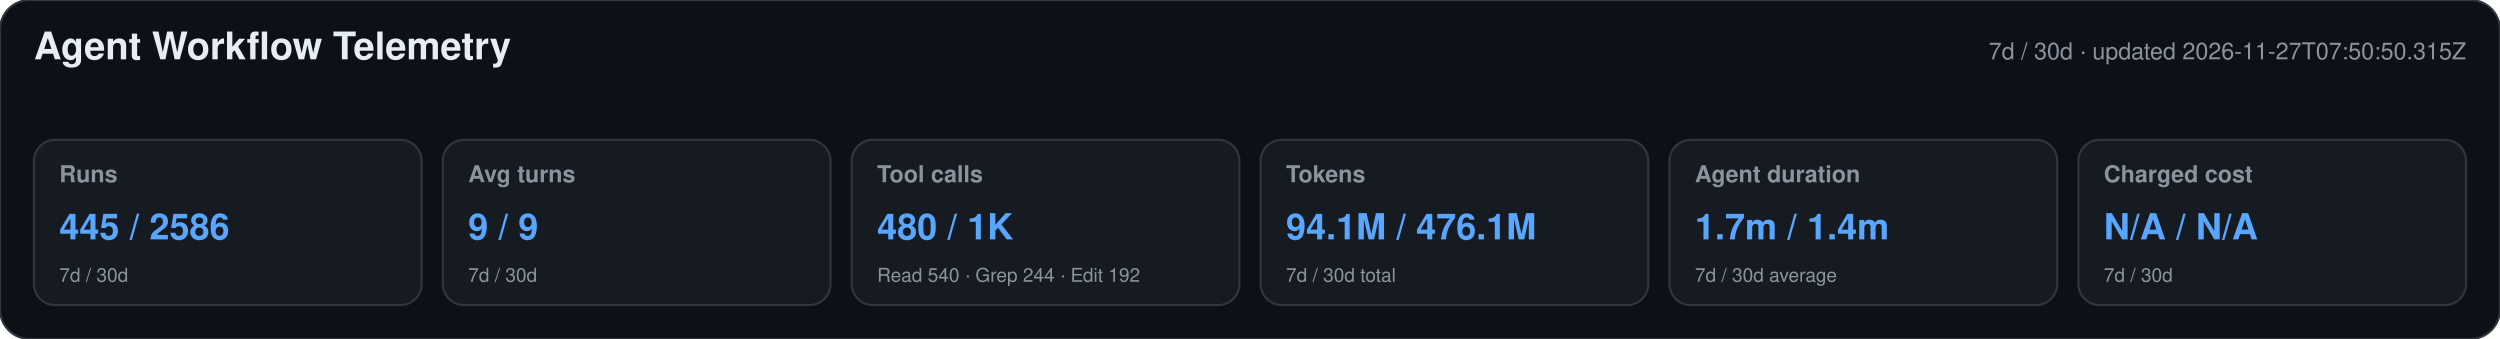
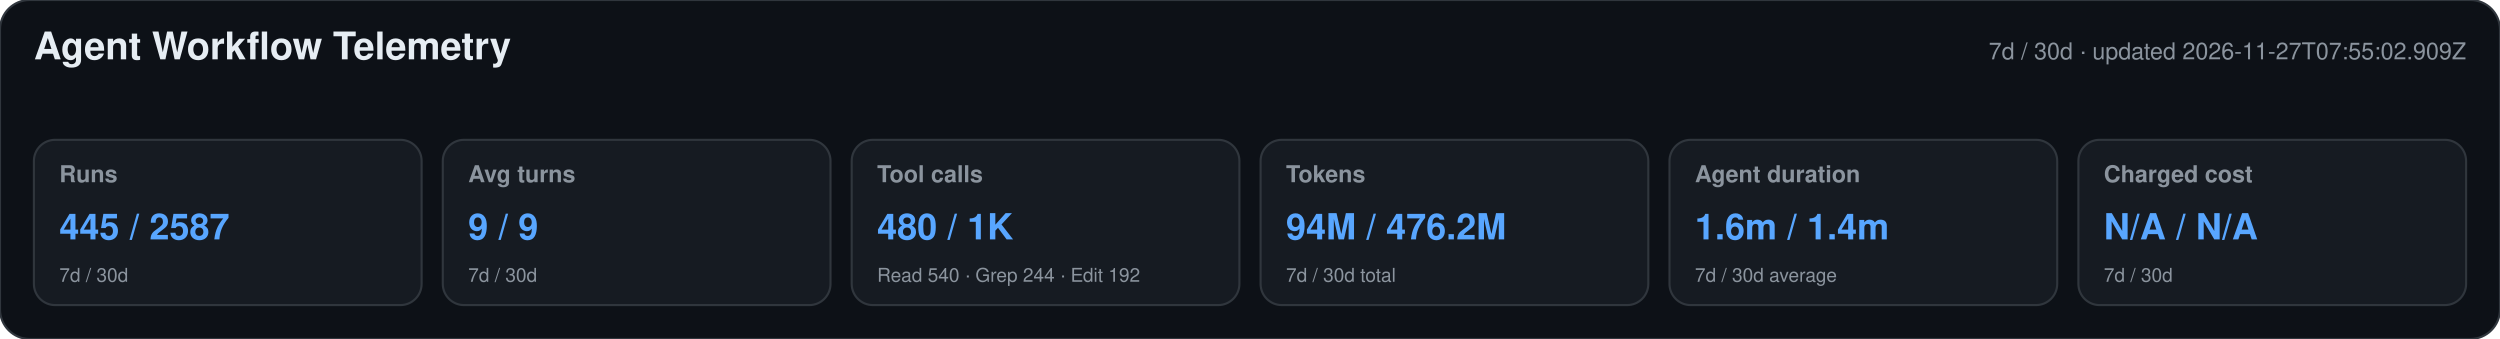
<svg xmlns="http://www.w3.org/2000/svg" width="1180" height="160" viewBox="0 0 1180 160" role="img" aria-labelledby="title desc">
  <style>text{font-family:-apple-system,BlinkMacSystemFont,"Segoe UI",Helvetica,Arial,sans-serif}.heading{font-size:18px;font-weight:650;fill:#e6edf3}.meta,.label,.secondary{fill:#8b949e}.meta,.label{font-size:11px}.label{font-weight:600}.primary{font-size:17px;font-weight:700;fill:#58a6ff}.secondary{font-size:9px}</style>
  <rect width="1180" height="160" rx="14" fill="#0d1117" stroke="#30363d" />
  <text x="16" y="28" class="heading">Agent Workflow Telemetry</text>
-   <text x="1164" y="28" text-anchor="end" class="meta">7d / 30d · updated 2026-11-27T07:50:50.315Z</text>
+   <text x="1164" y="28" text-anchor="end" class="meta">7d / 30d · updated 2026-11-27T07:55:02.909Z</text>
  <g>
    <rect x="16" y="66" width="183" height="78" rx="10" fill="#161b22" stroke="#30363d" />
    <text x="28" y="86" class="label">Runs</text>
-     <text x="28" y="113" class="primary">445 / 2586</text>
+     <text x="28" y="113" class="primary">445 / 2587</text>
    <text x="28" y="133" class="secondary">7d / 30d</text>
  </g>
  <g>
    <rect x="209" y="66" width="183" height="78" rx="10" fill="#161b22" stroke="#30363d" />
    <text x="221" y="86" class="label">Avg turns</text>
    <text x="221" y="113" class="primary">9 / 9</text>
    <text x="221" y="133" class="secondary">7d / 30d</text>
  </g>
  <g>
    <rect x="402" y="66" width="183" height="78" rx="10" fill="#161b22" stroke="#30363d" />
    <text x="414" y="86" class="label">Tool calls</text>
    <text x="414" y="113" class="primary">480 / 1K</text>
    <text x="414" y="133" class="secondary">Read 540 · Grep 244 · Edit 192</text>
  </g>
  <g>
    <rect x="595" y="66" width="183" height="78" rx="10" fill="#161b22" stroke="#30363d" />
    <text x="607" y="86" class="label">Tokens</text>
-     <text x="607" y="113" class="primary">94.1M / 476.1M</text>
+     <text x="607" y="113" class="primary">94M / 476.2M</text>
    <text x="607" y="133" class="secondary">7d / 30d total</text>
  </g>
  <g>
    <rect x="788" y="66" width="183" height="78" rx="10" fill="#161b22" stroke="#30363d" />
    <text x="800" y="86" class="label">Agent duration</text>
-     <text x="800" y="113" class="primary">1.7m / 1.4m</text>
+     <text x="800" y="113" class="primary">1.6m / 1.4m</text>
    <text x="800" y="133" class="secondary">7d / 30d average</text>
  </g>
  <g>
    <rect x="981" y="66" width="183" height="78" rx="10" fill="#161b22" stroke="#30363d" />
    <text x="993" y="86" class="label">Charged cost</text>
    <text x="993" y="113" class="primary">N/A / N/A</text>
    <text x="993" y="133" class="secondary">7d / 30d</text>
  </g>
</svg>
